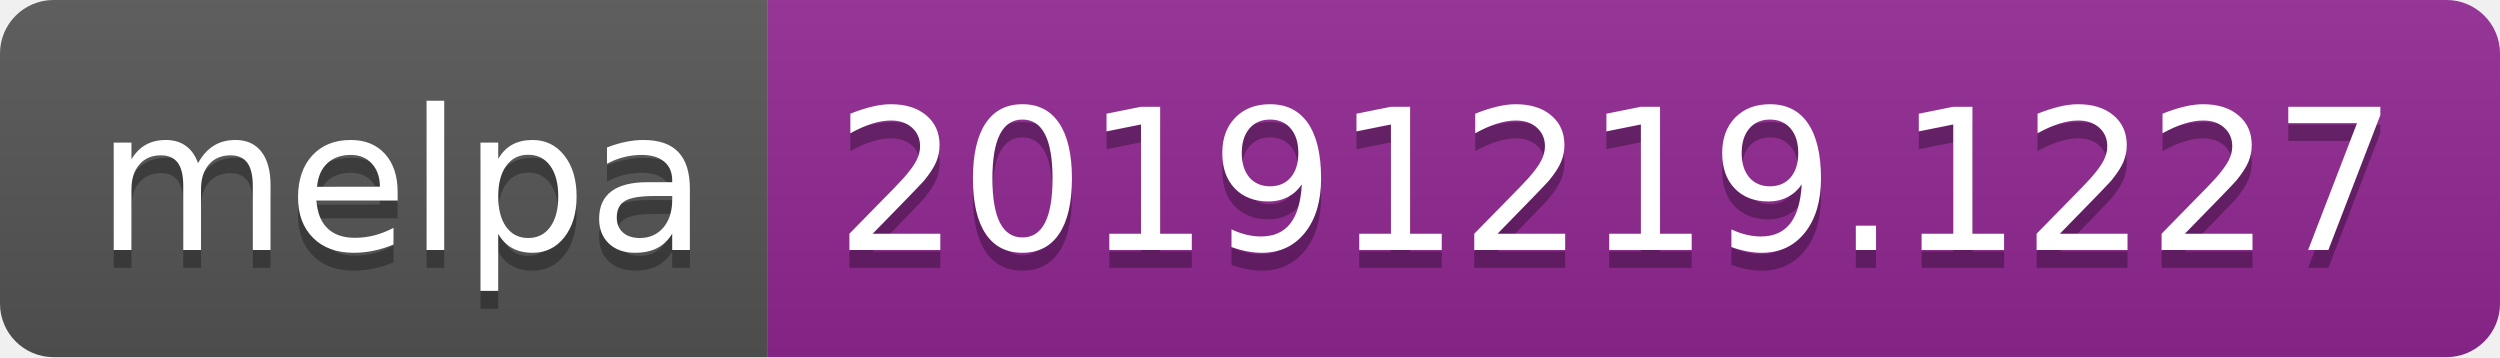
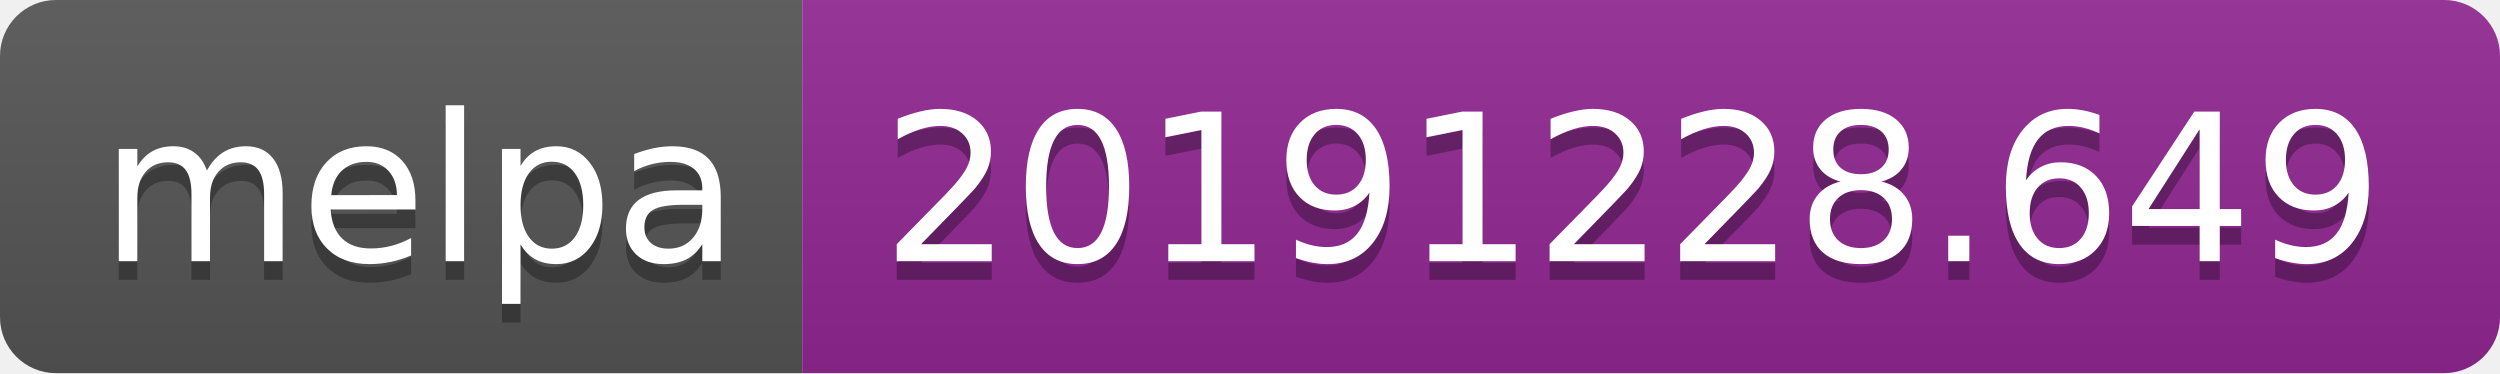
- <svg xmlns="http://www.w3.org/2000/svg" width="140" height="20">
+ <svg xmlns="http://www.w3.org/2000/svg" width="134" height="20">
  <linearGradient id="b" x2="0" y2="100%">
    <stop offset="0" stop-color="#bbb" stop-opacity=".1" />
    <stop offset="1" stop-opacity=".1" />
  </linearGradient>
  <clipPath id="a">
-     <rect width="140" height="20" rx="3" fill="#fff" />
+     <rect width="134" height="20" rx="3" fill="#fff" />
  </clipPath>
  <g clip-path="url(#a)">
    <path fill="#555" d="M0 0h43v20H0z" />
-     <path fill="#922793" d="M43 0h97v20H43z" />
-     <path fill="url(#b)" d="M0 0h140v20H0z" />
+     <path fill="#922793" d="M43 0h91v20H43z" />
+     <path fill="url(#b)" d="M0 0h134v20H0z" />
  </g>
  <g fill="#fff" text-anchor="middle" font-family="DejaVu Sans,Verdana,Geneva,sans-serif" font-size="110">
    <text x="225" y="150" fill="#010101" fill-opacity=".3" transform="scale(.1)" textLength="330">melpa</text>
    <text x="225" y="140" transform="scale(.1)" textLength="330">melpa</text>
-     <text x="905" y="150" fill="#010101" fill-opacity=".3" transform="scale(.1)" textLength="870">20191219.1227</text>
-     <text x="905" y="140" transform="scale(.1)" textLength="870">20191219.1227</text>
+     <text x="875" y="150" fill="#010101" fill-opacity=".3" transform="scale(.1)" textLength="810">20191228.649</text>
+     <text x="875" y="140" transform="scale(.1)" textLength="810">20191228.649</text>
  </g>
</svg>
